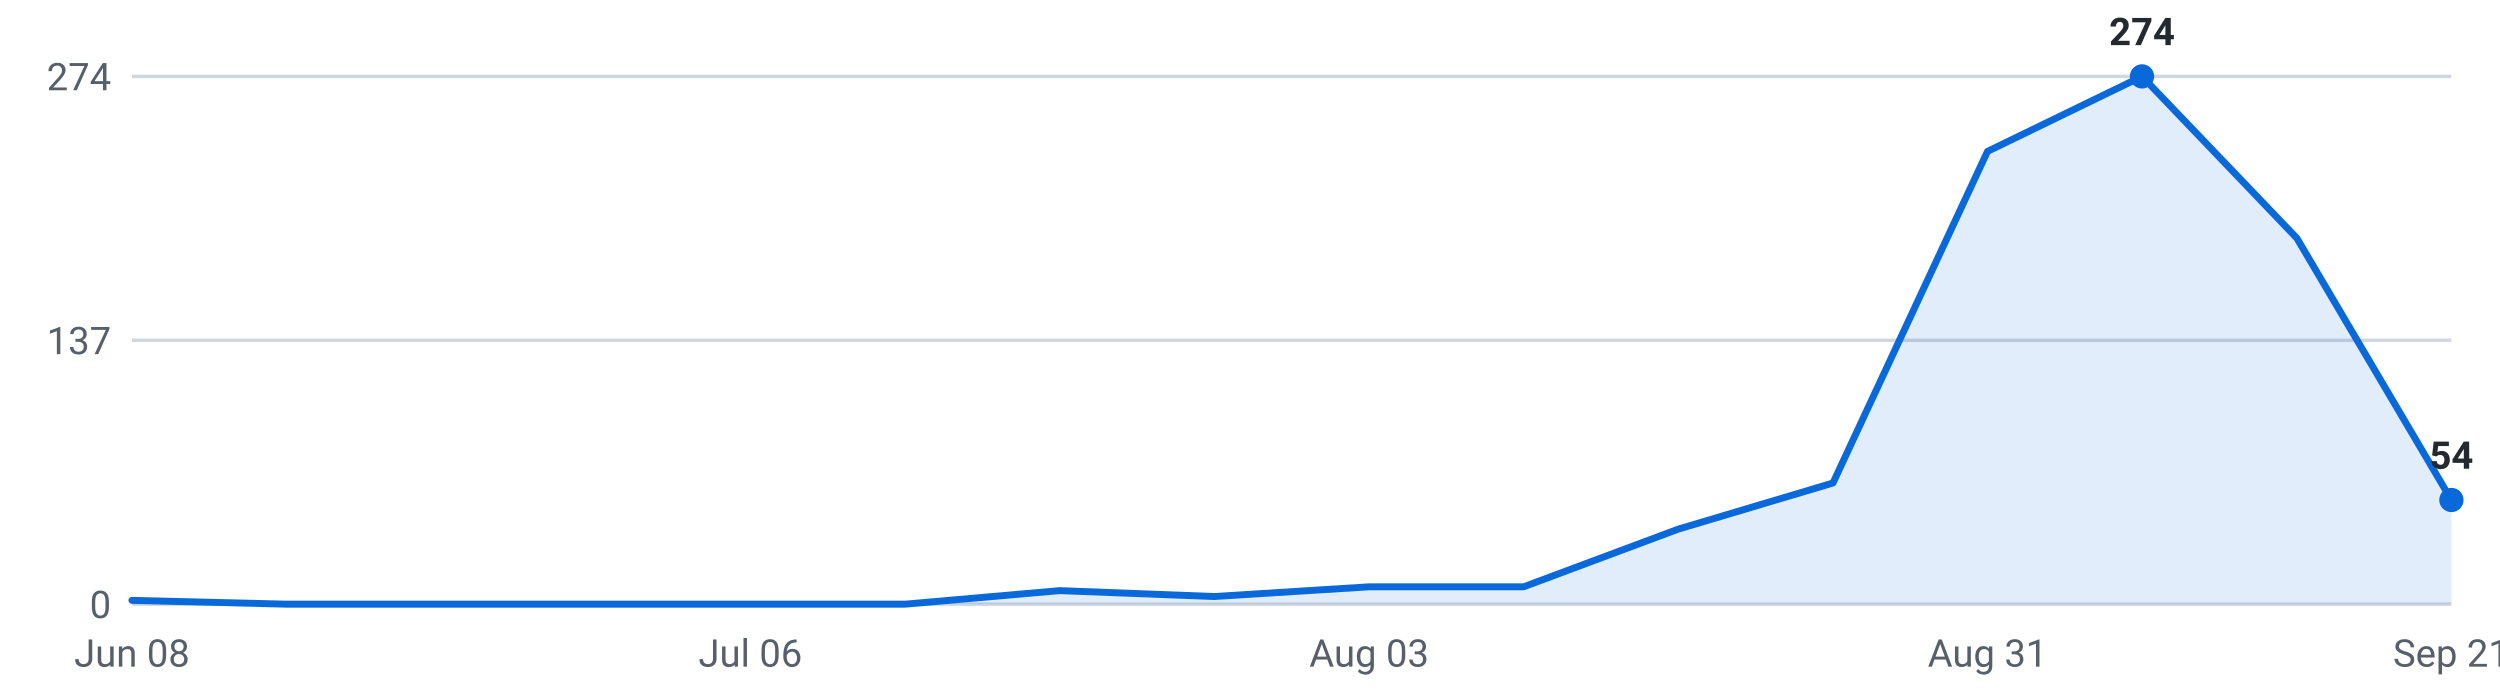
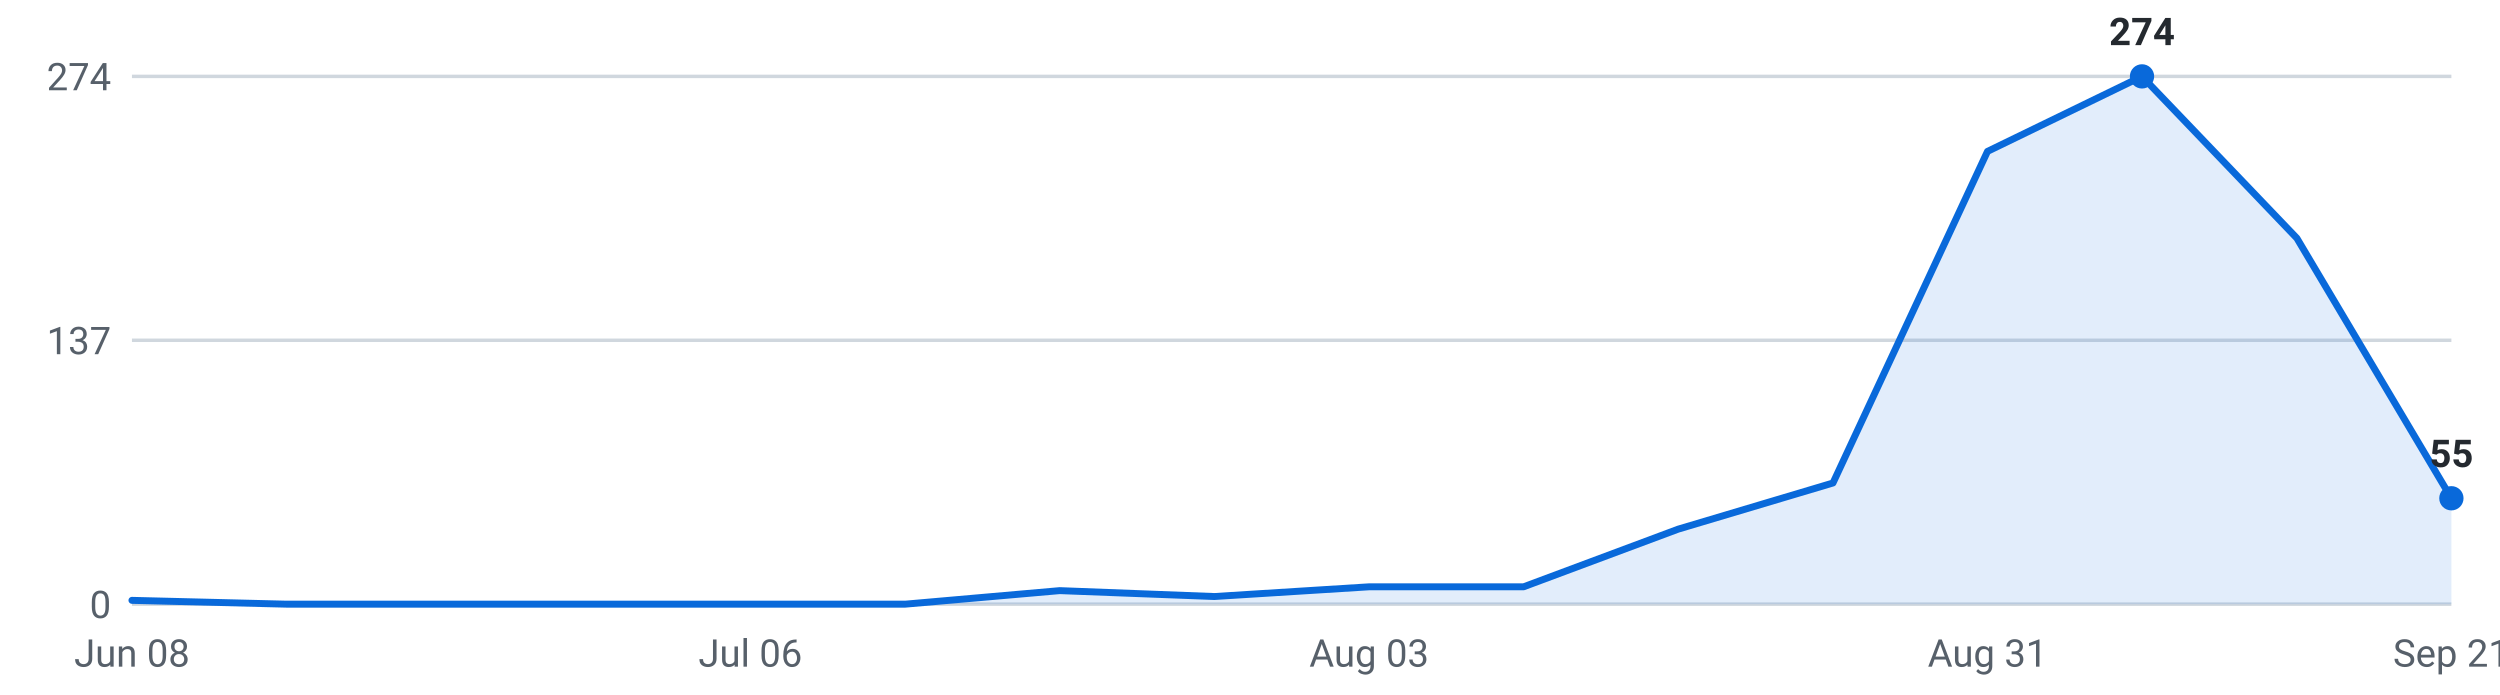
<svg xmlns="http://www.w3.org/2000/svg" viewBox="0 0 720 200" width="720" height="200" role="img" aria-label="Internships posted per week, last 16 weeks">
  <g font-family="-apple-system,Segoe UI,Roboto,sans-serif" font-size="11">
    <line x1="38" y1="174.0" x2="706" y2="174.0" stroke="#d0d7de" stroke-width="1" />
    <text x="32" y="178.0" text-anchor="end" fill="#57606a">0</text>
    <line x1="38" y1="98.0" x2="706" y2="98.0" stroke="#d0d7de" stroke-width="1" />
    <text x="32" y="102.0" text-anchor="end" fill="#57606a">137</text>
    <line x1="38" y1="22.0" x2="706" y2="22.0" stroke="#d0d7de" stroke-width="1" />
    <text x="32" y="26.0" text-anchor="end" fill="#57606a">274</text>
-     <path d="M38.0,174 L38.0,172.9 L82.5,174.0 L127.1,174.0 L171.6,174.0 L216.1,174.0 L260.7,174.0 L305.2,170.1 L349.7,171.8 L394.3,169.0 L438.8,169.0 L483.3,152.4 L527.9,139.1 L572.4,43.6 L616.9,22.0 L661.5,68.6 L706.0,144.0 L706.0,174 Z" fill="#0969da" fill-opacity="0.12" />
-     <polyline points="38.0,172.9 82.5,174.0 127.1,174.0 171.6,174.0 216.1,174.0 260.7,174.0 305.2,170.1 349.7,171.8 394.3,169.0 438.8,169.0 483.3,152.4 527.9,139.1 572.4,43.6 616.9,22.0 661.5,68.6 706.0,144.0" fill="none" stroke="#0969da" stroke-width="2" stroke-linejoin="round" stroke-linecap="round" />
+     <path d="M38.0,174 L38.0,172.9 L82.5,174.0 L127.1,174.0 L171.6,174.0 L216.1,174.0 L260.7,174.0 L305.2,170.1 L349.7,171.8 L394.3,169.0 L438.8,169.0 L483.3,152.4 L527.9,139.1 L572.4,43.6 L616.9,22.0 L661.5,68.6 L706.0,143.5 L706.0,174 Z" fill="#0969da" fill-opacity="0.12" />
+     <polyline points="38.0,172.9 82.5,174.0 127.1,174.0 171.6,174.0 216.1,174.0 260.7,174.0 305.2,170.1 349.7,171.8 394.3,169.0 438.8,169.0 483.3,152.4 527.9,139.1 572.4,43.6 616.9,22.0 661.5,68.6 706.0,143.5" fill="none" stroke="#0969da" stroke-width="2" stroke-linejoin="round" stroke-linecap="round" />
    <circle cx="616.9" cy="22.0" r="3.5" fill="#0969da" />
    <text x="616.9" y="13.0" text-anchor="middle" fill="#24292f" font-weight="600">274</text>
-     <circle cx="706.0" cy="144.0" r="3.5" fill="#0969da" />
-     <text x="706.0" y="135.0" text-anchor="middle" fill="#24292f" font-weight="600">54</text>
+     <circle cx="706.0" cy="143.5" r="3.5" fill="#0969da" />
+     <text x="706.0" y="134.5" text-anchor="middle" fill="#24292f" font-weight="600">55</text>
    <text x="38.0" y="192" text-anchor="middle" fill="#57606a">Jun 08</text>
    <text x="216.1" y="192" text-anchor="middle" fill="#57606a">Jul 06</text>
    <text x="394.3" y="192" text-anchor="middle" fill="#57606a">Aug 03</text>
    <text x="572.4" y="192" text-anchor="middle" fill="#57606a">Aug 31</text>
    <text x="706.0" y="192" text-anchor="middle" fill="#57606a">Sep 21</text>
  </g>
</svg>
